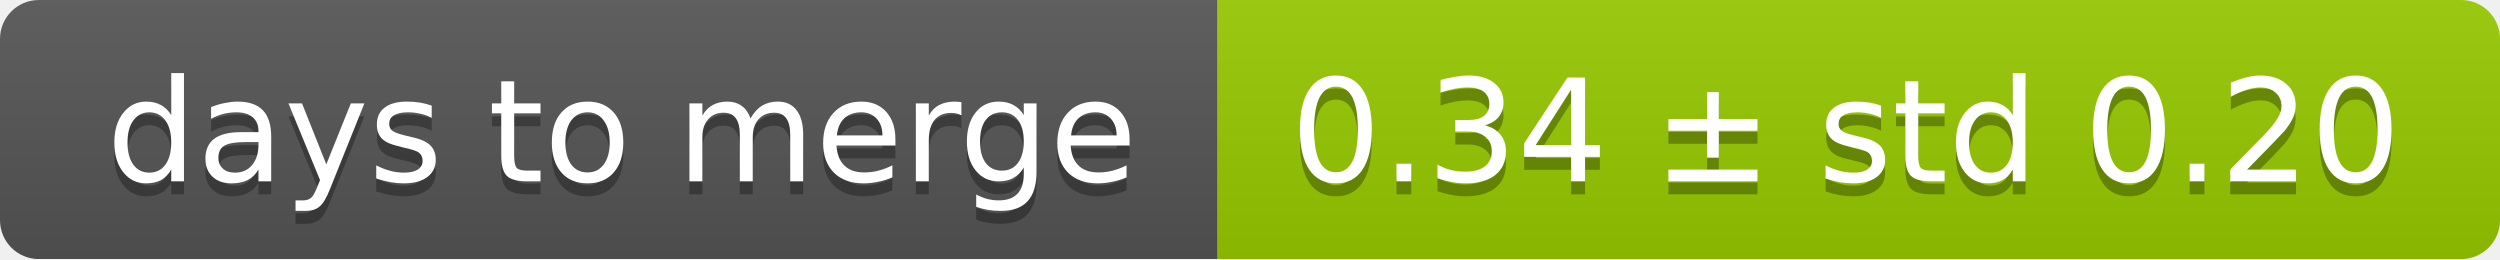
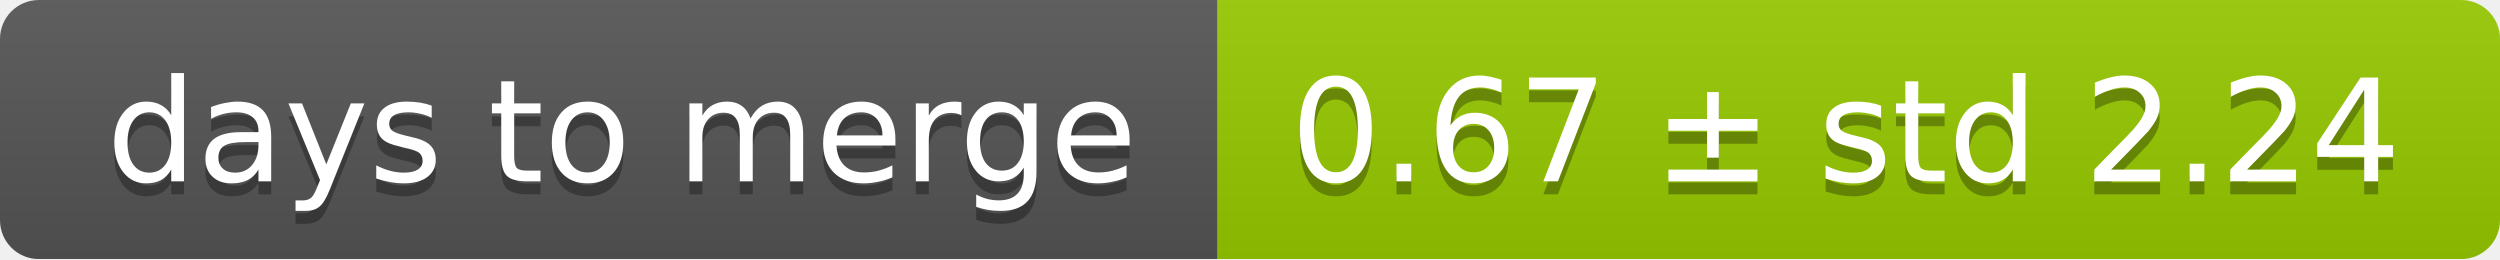
<svg xmlns="http://www.w3.org/2000/svg" width="193" height="20">
  <linearGradient id="smooth" x2="0" y2="100%">
    <stop offset="0" stop-color="#bbb" stop-opacity=".1" />
    <stop offset="1" stop-opacity=".1" />
  </linearGradient>
  <mask id="round">
    <rect width="193" height="20" rx="3" fill="#fff" />
  </mask>
  <g mask="url(#round)">
    <rect width="94" height="20" fill="#555" />
    <rect x="94" width="99" height="20" fill="#97ca00" />
    <rect width="193" height="20" fill="url(#smooth)" />
  </g>
  <g fill="#fff" text-anchor="middle" font-family="DejaVu Sans,Verdana,Geneva,sans-serif" font-size="11">
    <text x="48" y="15" fill="#010101" fill-opacity=".3">days to merge</text>
    <text x="48" y="14">days to merge</text>
-     <text x="142.5" y="15" fill="#010101" fill-opacity=".3">0.34 ± std 0.20</text>
-     <text x="142.5" y="14">0.34 ± std 0.20</text>
+     <text x="142.5" y="15" fill="#010101" fill-opacity=".3">0.67 ± std 2.24</text>
+     <text x="142.5" y="14">0.67 ± std 2.24</text>
  </g>
</svg>
